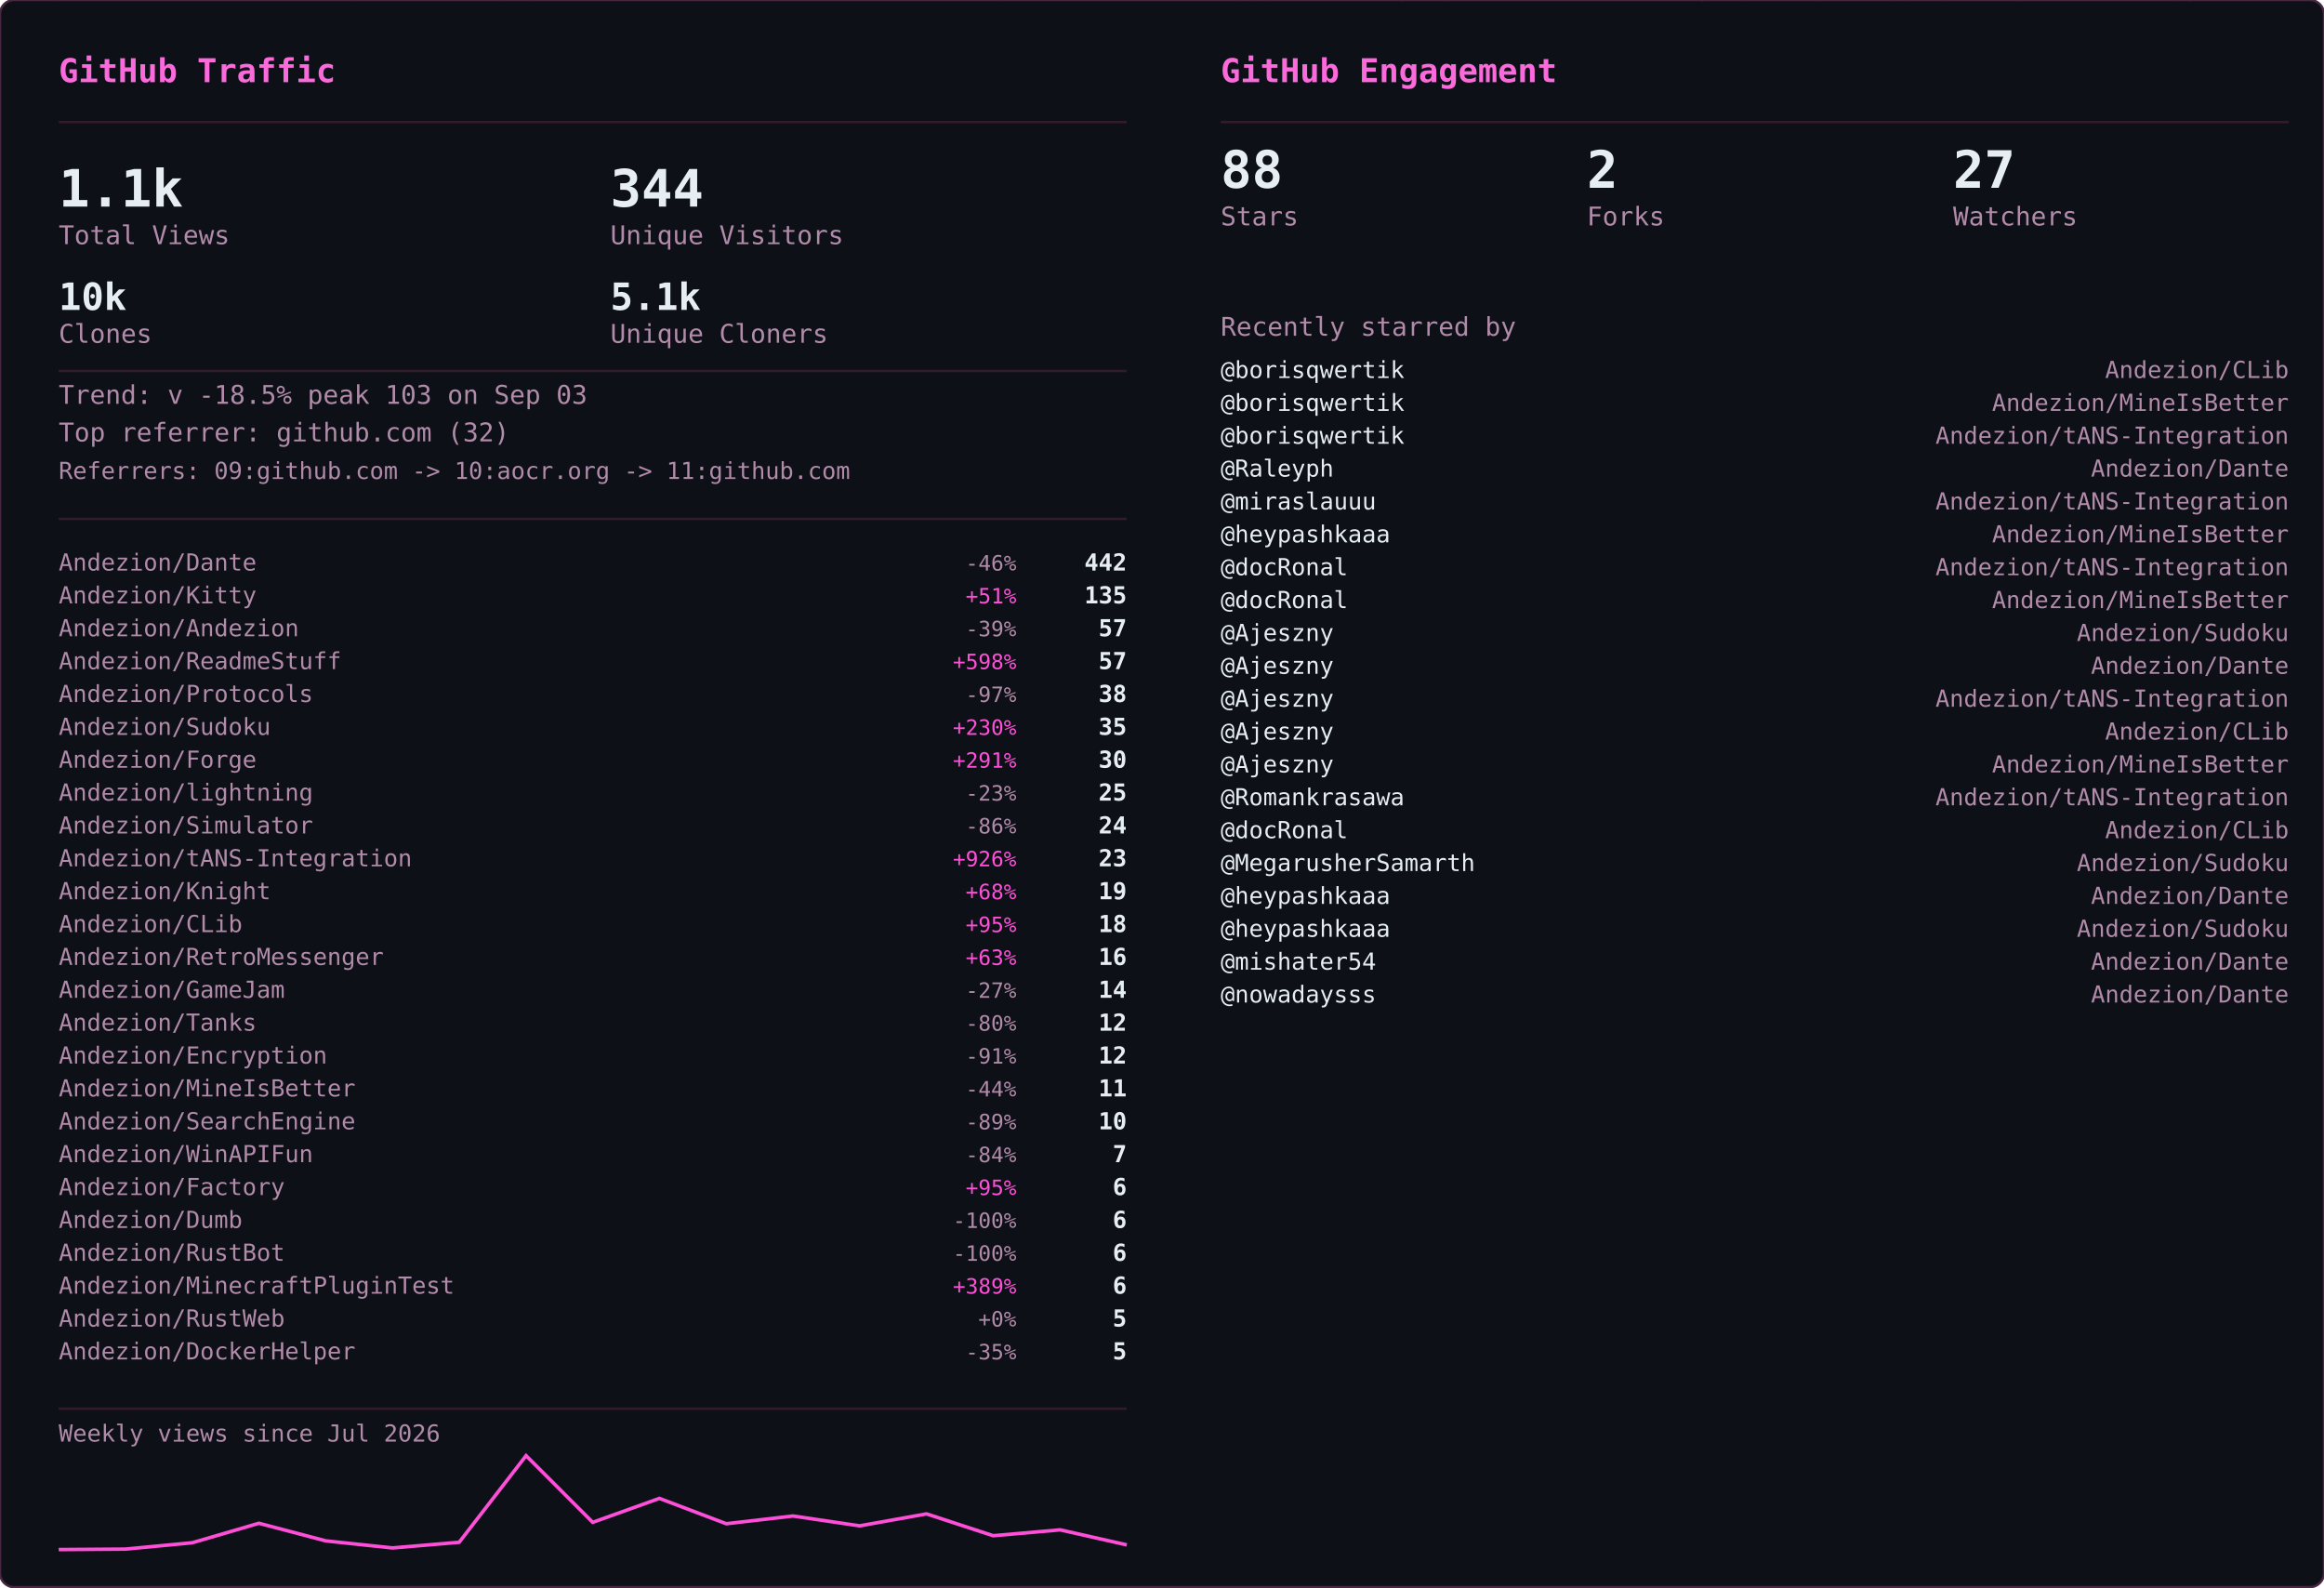
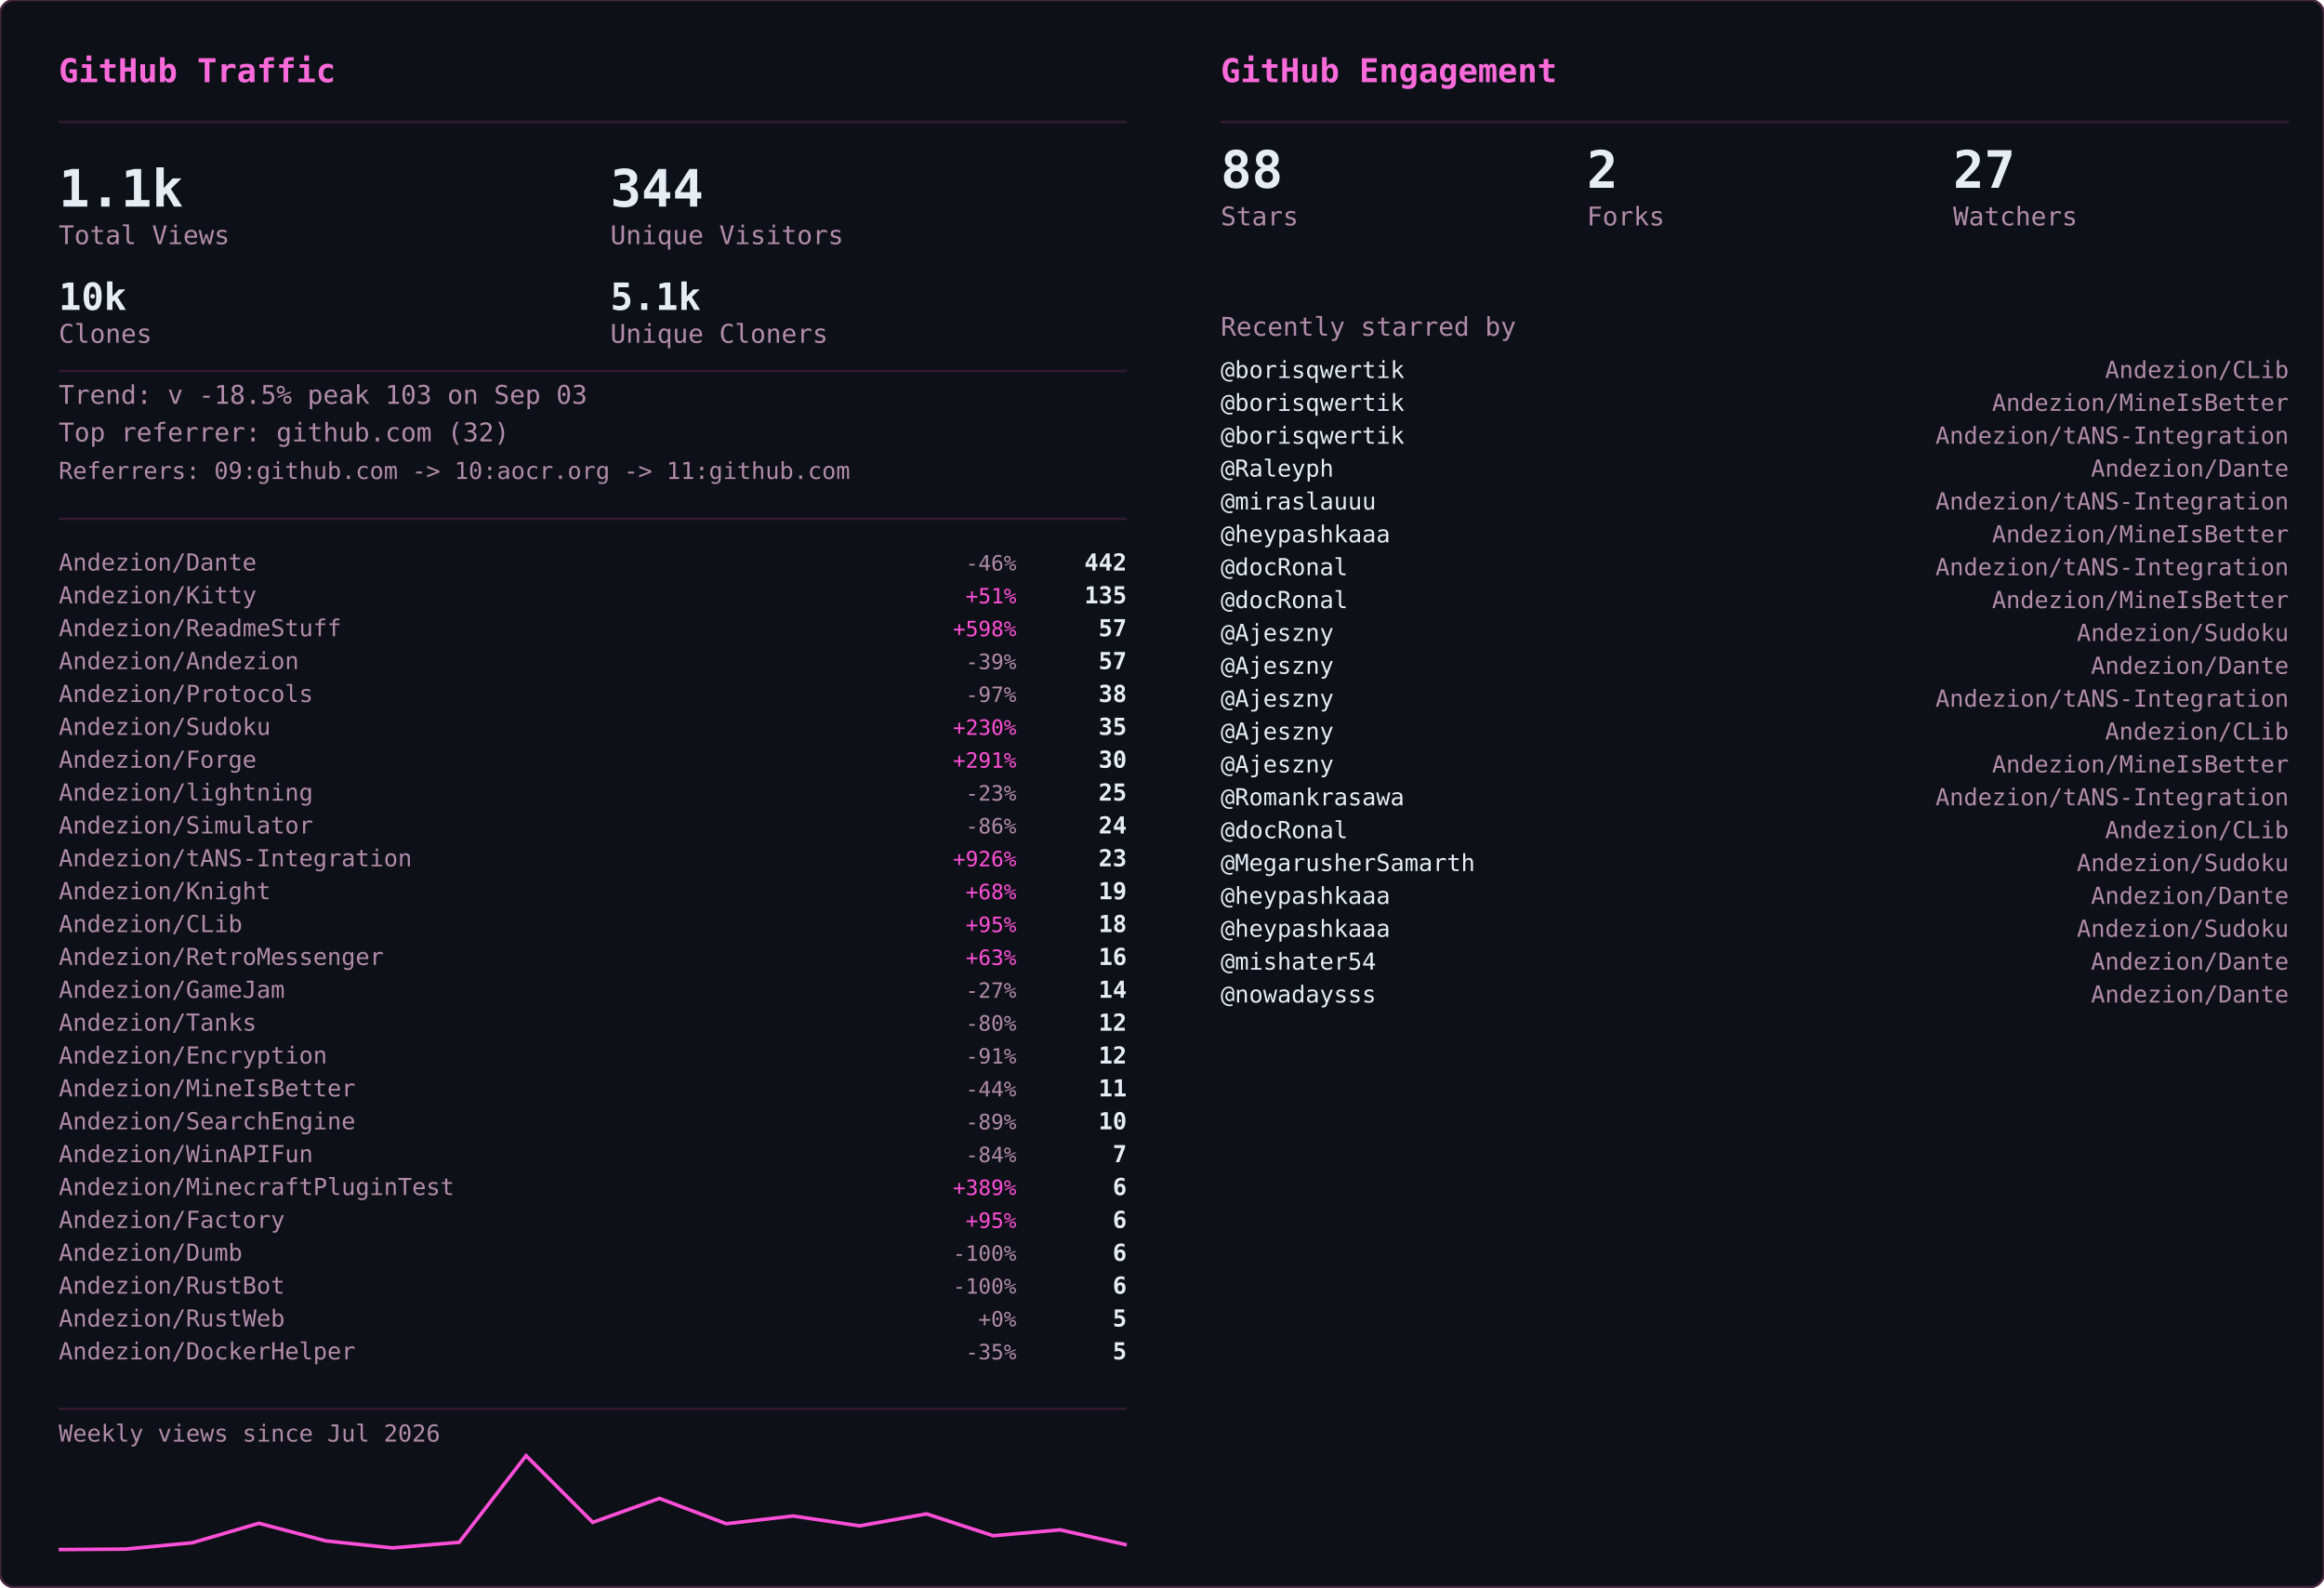
<svg xmlns="http://www.w3.org/2000/svg" width="990" height="676" viewBox="0 0 990 676">
  <defs>
    <clipPath id="row-clip">
      <rect width="990" height="676" rx="6" />
    </clipPath>
  </defs>
  <rect width="990" height="676" rx="6" fill="#0d1117" />
  <g clip-path="url(#row-clip)">
    <g transform="translate(0,0)">
      <g opacity="0.22" font-family="monospace" font-size="12">
        <style>@keyframes gvs3s0{from{transform:translateY(-46px)}to{transform:translateY(690px)}}@keyframes gvs4s0{from{transform:translateY(-60px)}to{transform:translateY(690px)}}@keyframes gvs5s0{from{transform:translateY(-74px)}to{transform:translateY(690px)}}@keyframes gvs6s0{from{transform:translateY(-88px)}to{transform:translateY(690px)}}</style>
        <g fill="#ff4fd8" style="animation:gvs3s0 1.67s linear -0.05s infinite">
          <text x="22">ｱ</text>
          <text x="22" y="-14" opacity=".75">ｸ</text>
          <text x="22" y="-28" opacity=".5">ｸ</text>
          <text x="22" y="-42" opacity=".25">ｶ</text>
        </g>
        <g fill="#ff4fd8" style="animation:gvs4s0 2.52s linear -2.19s infinite">
          <text x="261">3</text>
          <text x="261" y="-14" opacity=".8">ﾉ</text>
          <text x="261" y="-28" opacity=".6">7</text>
          <text x="261" y="-42" opacity=".4">7</text>
          <text x="261" y="-56" opacity=".2">ﾓ</text>
        </g>
        <g fill="#ff4fd8" style="animation:gvs6s0 2.64s linear -2.40s infinite">
          <text x="225">ｧ</text>
          <text x="225" y="-14" opacity=".86">ｪ</text>
          <text x="225" y="-28" opacity=".71">9</text>
          <text x="225" y="-42" opacity=".57">ｳ</text>
          <text x="225" y="-56" opacity=".43">ﾋ</text>
          <text x="225" y="-70" opacity=".29">2</text>
          <text x="225" y="-84" opacity=".14">7</text>
        </g>
        <g fill="#ff4fd8" style="animation:gvs6s0 2.68s linear -2.06s infinite">
          <text x="61">ﾄ</text>
          <text x="61" y="-14" opacity=".86">ﾖ</text>
          <text x="61" y="-28" opacity=".71">ﾈ</text>
          <text x="61" y="-42" opacity=".57">ﾈ</text>
          <text x="61" y="-56" opacity=".43">0</text>
          <text x="61" y="-70" opacity=".29">ﾚ</text>
          <text x="61" y="-84" opacity=".14">ｲ</text>
        </g>
        <g fill="#ff4fd8" style="animation:gvs6s0 1.89s linear -1.68s infinite">
          <text x="393">ﾋ</text>
          <text x="393" y="-14" opacity=".86">5</text>
          <text x="393" y="-28" opacity=".71">9</text>
          <text x="393" y="-42" opacity=".57">3</text>
          <text x="393" y="-56" opacity=".43">ﾄ</text>
          <text x="393" y="-70" opacity=".29">ﾀ</text>
          <text x="393" y="-84" opacity=".14">ﾄ</text>
        </g>
        <g fill="#ff4fd8" style="animation:gvs6s0 2.08s linear -1.87s infinite">
          <text x="88">0</text>
          <text x="88" y="-14" opacity=".86">ﾁ</text>
          <text x="88" y="-28" opacity=".71">ｭ</text>
          <text x="88" y="-42" opacity=".57">ﾊ</text>
          <text x="88" y="-56" opacity=".43">0</text>
          <text x="88" y="-70" opacity=".29">ｴ</text>
          <text x="88" y="-84" opacity=".14">6</text>
        </g>
        <g fill="#ff4fd8" style="animation:gvs6s0 1.51s linear -0.31s infinite">
          <text x="484">5</text>
          <text x="484" y="-14" opacity=".86">ｩ</text>
          <text x="484" y="-28" opacity=".71">ｭ</text>
          <text x="484" y="-42" opacity=".57">1</text>
          <text x="484" y="-56" opacity=".43">ｷ</text>
          <text x="484" y="-70" opacity=".29">ﾁ</text>
          <text x="484" y="-84" opacity=".14">ﾗ</text>
        </g>
        <g fill="#ff4fd8" style="animation:gvs6s0 2.04s linear -0.46s infinite">
          <text x="452">8</text>
          <text x="452" y="-14" opacity=".86">ｷ</text>
          <text x="452" y="-28" opacity=".71">ｻ</text>
          <text x="452" y="-42" opacity=".57">ｼ</text>
          <text x="452" y="-56" opacity=".43">ｿ</text>
          <text x="452" y="-70" opacity=".29">ｹ</text>
          <text x="452" y="-84" opacity=".14">ﾇ</text>
        </g>
        <g fill="#ff4fd8" style="animation:gvs3s0 2.42s linear -0.51s infinite">
          <text x="193">ﾋ</text>
          <text x="193" y="-14" opacity=".75">0</text>
          <text x="193" y="-28" opacity=".5">ﾈ</text>
          <text x="193" y="-42" opacity=".25">5</text>
        </g>
        <g fill="#ff4fd8" style="animation:gvs4s0 1.93s linear -1.90s infinite">
          <text x="368">ﾓ</text>
          <text x="368" y="-14" opacity=".8">ﾚ</text>
          <text x="368" y="-28" opacity=".6">ﾕ</text>
          <text x="368" y="-42" opacity=".4">ｮ</text>
          <text x="368" y="-56" opacity=".2">ﾖ</text>
        </g>
        <g fill="#ff4fd8" style="animation:gvs6s0 2.23s linear -1.17s infinite">
          <text x="307">ﾋ</text>
          <text x="307" y="-14" opacity=".86">ｾ</text>
          <text x="307" y="-28" opacity=".71">ﾇ</text>
          <text x="307" y="-42" opacity=".57">ﾊ</text>
          <text x="307" y="-56" opacity=".43">ﾙ</text>
          <text x="307" y="-70" opacity=".29">ｧ</text>
          <text x="307" y="-84" opacity=".14">ﾖ</text>
        </g>
        <g fill="#ff4fd8" style="animation:gvs4s0 2.78s linear -0.63s infinite">
          <text x="378">ﾚ</text>
          <text x="378" y="-14" opacity=".8">9</text>
          <text x="378" y="-28" opacity=".6">ﾕ</text>
          <text x="378" y="-42" opacity=".4">ｹ</text>
          <text x="378" y="-56" opacity=".2">ﾛ</text>
        </g>
        <g fill="#ff4fd8" style="animation:gvs6s0 1.82s linear -1.02s infinite">
          <text x="425">ｳ</text>
          <text x="425" y="-14" opacity=".86">ﾒ</text>
          <text x="425" y="-28" opacity=".71">ﾈ</text>
          <text x="425" y="-42" opacity=".57">ｹ</text>
          <text x="425" y="-56" opacity=".43">ﾃ</text>
          <text x="425" y="-70" opacity=".29">ﾀ</text>
          <text x="425" y="-84" opacity=".14">7</text>
        </g>
        <g fill="#ff4fd8" style="animation:gvs6s0 3.08s linear -0.54s infinite">
          <text x="474">ｾ</text>
          <text x="474" y="-14" opacity=".86">ｭ</text>
          <text x="474" y="-28" opacity=".71">ﾗ</text>
          <text x="474" y="-42" opacity=".57">ﾀ</text>
          <text x="474" y="-56" opacity=".43">ﾒ</text>
          <text x="474" y="-70" opacity=".29">ﾉ</text>
          <text x="474" y="-84" opacity=".14">ｲ</text>
        </g>
        <g fill="#ff4fd8" style="animation:gvs4s0 1.89s linear -1.79s infinite">
          <text x="67">ﾏ</text>
          <text x="67" y="-14" opacity=".8">ﾚ</text>
          <text x="67" y="-28" opacity=".6">ﾉ</text>
          <text x="67" y="-42" opacity=".4">ｿ</text>
          <text x="67" y="-56" opacity=".2">6</text>
        </g>
        <g fill="#ff4fd8" style="animation:gvs5s0 2.31s linear -1.20s infinite">
          <text x="412">ﾍ</text>
          <text x="412" y="-14" opacity=".83">ｭ</text>
          <text x="412" y="-28" opacity=".67">ﾌ</text>
          <text x="412" y="-42" opacity=".5">ｧ</text>
          <text x="412" y="-56" opacity=".33">ｭ</text>
          <text x="412" y="-70" opacity=".17">ﾚ</text>
        </g>
        <g fill="#ff4fd8" style="animation:gvs6s0 1.84s linear -0.95s infinite">
          <text x="208">ｾ</text>
          <text x="208" y="-14" opacity=".86">ﾄ</text>
          <text x="208" y="-28" opacity=".71">ﾘ</text>
          <text x="208" y="-42" opacity=".57">ﾔ</text>
          <text x="208" y="-56" opacity=".43">ﾘ</text>
          <text x="208" y="-70" opacity=".29">ｫ</text>
          <text x="208" y="-84" opacity=".14">ｶ</text>
        </g>
        <g fill="#ff4fd8" style="animation:gvs4s0 1.63s linear -0.51s infinite">
          <text x="413">ｵ</text>
          <text x="413" y="-14" opacity=".8">5</text>
          <text x="413" y="-28" opacity=".6">ﾁ</text>
          <text x="413" y="-42" opacity=".4">ﾈ</text>
          <text x="413" y="-56" opacity=".2">ﾗ</text>
        </g>
        <g fill="#ff4fd8" style="animation:gvs6s0 2.61s linear -1.01s infinite">
          <text x="422">ｽ</text>
          <text x="422" y="-14" opacity=".86">ｬ</text>
          <text x="422" y="-28" opacity=".71">ﾈ</text>
          <text x="422" y="-42" opacity=".57">ｮ</text>
          <text x="422" y="-56" opacity=".43">0</text>
          <text x="422" y="-70" opacity=".29">ﾊ</text>
          <text x="422" y="-84" opacity=".14">ﾀ</text>
        </g>
        <g fill="#ff4fd8" style="animation:gvs3s0 2.86s linear -1.17s infinite">
          <text x="137">ｴ</text>
          <text x="137" y="-14" opacity=".75">3</text>
          <text x="137" y="-28" opacity=".5">ﾒ</text>
          <text x="137" y="-42" opacity=".25">ｪ</text>
        </g>
        <g fill="#ff4fd8" style="animation:gvs3s0 2.04s linear -1.32s infinite">
          <text x="72">ﾑ</text>
          <text x="72" y="-14" opacity=".75">ﾉ</text>
          <text x="72" y="-28" opacity=".5">ｸ</text>
          <text x="72" y="-42" opacity=".25">ﾐ</text>
        </g>
        <g fill="#ff4fd8" style="animation:gvs6s0 2.07s linear -0.53s infinite">
          <text x="91">ｪ</text>
          <text x="91" y="-14" opacity=".86">ｳ</text>
          <text x="91" y="-28" opacity=".71">ｻ</text>
          <text x="91" y="-42" opacity=".57">ﾔ</text>
          <text x="91" y="-56" opacity=".43">5</text>
          <text x="91" y="-70" opacity=".29">ｳ</text>
          <text x="91" y="-84" opacity=".14">ﾂ</text>
        </g>
        <g fill="#ff4fd8" style="animation:gvs6s0 2.09s linear -1.30s infinite">
          <text x="102">1</text>
          <text x="102" y="-14" opacity=".86">ｸ</text>
          <text x="102" y="-28" opacity=".71">ﾂ</text>
          <text x="102" y="-42" opacity=".57">ｭ</text>
          <text x="102" y="-56" opacity=".43">3</text>
          <text x="102" y="-70" opacity=".29">ｫ</text>
          <text x="102" y="-84" opacity=".14">ﾑ</text>
        </g>
        <g fill="#ff4fd8" style="animation:gvs6s0 1.89s linear -1.38s infinite">
          <text x="162">ｵ</text>
          <text x="162" y="-14" opacity=".86">ｦ</text>
          <text x="162" y="-28" opacity=".71">ﾖ</text>
          <text x="162" y="-42" opacity=".57">ｴ</text>
          <text x="162" y="-56" opacity=".43">ﾓ</text>
          <text x="162" y="-70" opacity=".29">ｷ</text>
          <text x="162" y="-84" opacity=".14">ﾇ</text>
        </g>
        <g fill="#ff4fd8" style="animation:gvs3s0 2.35s linear -1.38s infinite">
          <text x="211">ｧ</text>
          <text x="211" y="-14" opacity=".75">ｿ</text>
          <text x="211" y="-28" opacity=".5">ﾈ</text>
          <text x="211" y="-42" opacity=".25">ﾒ</text>
        </g>
        <g fill="#ff4fd8" style="animation:gvs3s0 2.74s linear -0.53s infinite">
          <text x="241">ｽ</text>
          <text x="241" y="-14" opacity=".75">ﾄ</text>
          <text x="241" y="-28" opacity=".5">ｸ</text>
          <text x="241" y="-42" opacity=".25">7</text>
        </g>
        <g fill="#ff4fd8" style="animation:gvs4s0 1.82s linear -0.60s infinite">
          <text x="128">ﾍ</text>
          <text x="128" y="-14" opacity=".8">ﾌ</text>
          <text x="128" y="-28" opacity=".6">4</text>
          <text x="128" y="-42" opacity=".4">ｦ</text>
          <text x="128" y="-56" opacity=".2">8</text>
        </g>
        <g fill="#ff4fd8" style="animation:gvs4s0 2.28s linear -0.68s infinite">
          <text x="242">ﾛ</text>
          <text x="242" y="-14" opacity=".8">ﾗ</text>
          <text x="242" y="-28" opacity=".6">ｳ</text>
          <text x="242" y="-42" opacity=".4">ﾑ</text>
          <text x="242" y="-56" opacity=".2">ｭ</text>
        </g>
        <g fill="#ff4fd8" style="animation:gvs6s0 2.44s linear -0.28s infinite">
          <text x="34">ｵ</text>
          <text x="34" y="-14" opacity=".86">ﾀ</text>
          <text x="34" y="-28" opacity=".71">ﾓ</text>
          <text x="34" y="-42" opacity=".57">ｫ</text>
          <text x="34" y="-56" opacity=".43">ｻ</text>
          <text x="34" y="-70" opacity=".29">3</text>
          <text x="34" y="-84" opacity=".14">ｶ</text>
        </g>
        <g fill="#ff4fd8" style="animation:gvs5s0 2.19s linear -0.47s infinite">
          <text x="411">ﾖ</text>
          <text x="411" y="-14" opacity=".83">6</text>
          <text x="411" y="-28" opacity=".67">ﾘ</text>
          <text x="411" y="-42" opacity=".5">ｨ</text>
          <text x="411" y="-56" opacity=".33">ﾘ</text>
          <text x="411" y="-70" opacity=".17">ﾃ</text>
        </g>
        <g fill="#ff4fd8" style="animation:gvs5s0 2.71s linear -2.12s infinite">
          <text x="146">ｷ</text>
          <text x="146" y="-14" opacity=".83">ﾚ</text>
          <text x="146" y="-28" opacity=".67">ｳ</text>
          <text x="146" y="-42" opacity=".5">ｾ</text>
          <text x="146" y="-56" opacity=".33">ｺ</text>
          <text x="146" y="-70" opacity=".17">3</text>
        </g>
        <g fill="#ff4fd8" style="animation:gvs3s0 2.10s linear -0.05s infinite">
          <text x="248">ｼ</text>
          <text x="248" y="-14" opacity=".75">ﾗ</text>
          <text x="248" y="-28" opacity=".5">ﾌ</text>
          <text x="248" y="-42" opacity=".25">0</text>
        </g>
        <g fill="#ff4fd8" style="animation:gvs3s0 1.82s linear -0.87s infinite">
          <text x="64">ｺ</text>
          <text x="64" y="-14" opacity=".75">ｭ</text>
          <text x="64" y="-28" opacity=".5">ﾄ</text>
          <text x="64" y="-42" opacity=".25">ｨ</text>
        </g>
        <g fill="#ff4fd8" style="animation:gvs3s0 2.68s linear -2.11s infinite">
          <text x="189">ｵ</text>
          <text x="189" y="-14" opacity=".75">ｨ</text>
          <text x="189" y="-28" opacity=".5">ﾝ</text>
          <text x="189" y="-42" opacity=".25">1</text>
        </g>
        <g fill="#ff4fd8" style="animation:gvs6s0 3.14s linear -1.39s infinite">
          <text x="147">ﾘ</text>
          <text x="147" y="-14" opacity=".86">ﾘ</text>
          <text x="147" y="-28" opacity=".71">ﾊ</text>
          <text x="147" y="-42" opacity=".57">ﾎ</text>
          <text x="147" y="-56" opacity=".43">1</text>
          <text x="147" y="-70" opacity=".29">9</text>
          <text x="147" y="-84" opacity=".14">ﾕ</text>
        </g>
        <g fill="#ff4fd8" style="animation:gvs6s0 3.09s linear -1.76s infinite">
          <text x="54">4</text>
          <text x="54" y="-14" opacity=".86">ｲ</text>
          <text x="54" y="-28" opacity=".71">ｶ</text>
          <text x="54" y="-42" opacity=".57">ﾐ</text>
          <text x="54" y="-56" opacity=".43">ﾝ</text>
          <text x="54" y="-70" opacity=".29">ﾄ</text>
          <text x="54" y="-84" opacity=".14">ﾐ</text>
        </g>
        <g fill="#ff4fd8" style="animation:gvs4s0 2.45s linear -0.10s infinite">
          <text x="50">ﾓ</text>
          <text x="50" y="-14" opacity=".8">ｭ</text>
          <text x="50" y="-28" opacity=".6">ﾎ</text>
          <text x="50" y="-42" opacity=".4">5</text>
          <text x="50" y="-56" opacity=".2">ｽ</text>
        </g>
        <g fill="#ff4fd8" style="animation:gvs6s0 1.60s linear -1.47s infinite">
          <text x="118">ﾊ</text>
          <text x="118" y="-14" opacity=".86">ﾓ</text>
          <text x="118" y="-28" opacity=".71">ｨ</text>
          <text x="118" y="-42" opacity=".57">ﾘ</text>
          <text x="118" y="-56" opacity=".43">ﾛ</text>
          <text x="118" y="-70" opacity=".29">ｿ</text>
          <text x="118" y="-84" opacity=".14">ｯ</text>
        </g>
      </g>
    </g>
    <g transform="translate(495,0)">
      <g opacity="0.22" font-family="monospace" font-size="12">
        <style>@keyframes gge3s1{from{transform:translateY(-46px)}to{transform:translateY(690px)}}@keyframes gge4s1{from{transform:translateY(-60px)}to{transform:translateY(690px)}}@keyframes gge5s1{from{transform:translateY(-74px)}to{transform:translateY(690px)}}@keyframes gge6s1{from{transform:translateY(-88px)}to{transform:translateY(690px)}}</style>
        <g fill="#ff4fd8" style="animation:gge6s1 2.37s linear -2.22s infinite">
          <text x="226">ｮ</text>
          <text x="226" y="-14" opacity=".86">ﾙ</text>
          <text x="226" y="-28" opacity=".71">ｬ</text>
          <text x="226" y="-42" opacity=".57">ﾂ</text>
          <text x="226" y="-56" opacity=".43">1</text>
          <text x="226" y="-70" opacity=".29">ﾛ</text>
          <text x="226" y="-84" opacity=".14">ｴ</text>
        </g>
        <g fill="#ff4fd8" style="animation:gge3s1 1.53s linear -1.44s infinite">
          <text x="431">ｱ</text>
          <text x="431" y="-14" opacity=".75">ﾊ</text>
          <text x="431" y="-28" opacity=".5">ﾙ</text>
          <text x="431" y="-42" opacity=".25">ｻ</text>
        </g>
        <g fill="#ff4fd8" style="animation:gge6s1 1.87s linear -0.94s infinite">
          <text x="214">ｶ</text>
          <text x="214" y="-14" opacity=".86">ｻ</text>
          <text x="214" y="-28" opacity=".71">ｸ</text>
          <text x="214" y="-42" opacity=".57">ﾉ</text>
          <text x="214" y="-56" opacity=".43">ｧ</text>
          <text x="214" y="-70" opacity=".29">ﾗ</text>
          <text x="214" y="-84" opacity=".14">ﾌ</text>
        </g>
        <g fill="#ff4fd8" style="animation:gge3s1 2.58s linear -2.20s infinite">
          <text x="244">ﾔ</text>
          <text x="244" y="-14" opacity=".75">ﾙ</text>
          <text x="244" y="-28" opacity=".5">ﾋ</text>
          <text x="244" y="-42" opacity=".25">ｺ</text>
        </g>
        <g fill="#ff4fd8" style="animation:gge6s1 2.30s linear -1.80s infinite">
          <text x="436">ﾀ</text>
          <text x="436" y="-14" opacity=".86">ｹ</text>
          <text x="436" y="-28" opacity=".71">ｬ</text>
          <text x="436" y="-42" opacity=".57">ﾋ</text>
          <text x="436" y="-56" opacity=".43">ﾜ</text>
          <text x="436" y="-70" opacity=".29">ﾃ</text>
          <text x="436" y="-84" opacity=".14">ﾐ</text>
        </g>
        <g fill="#ff4fd8" style="animation:gge3s1 1.71s linear -0.95s infinite">
          <text x="162">ｺ</text>
          <text x="162" y="-14" opacity=".75">ｦ</text>
          <text x="162" y="-28" opacity=".5">ｾ</text>
          <text x="162" y="-42" opacity=".25">ｻ</text>
        </g>
        <g fill="#ff4fd8" style="animation:gge6s1 2.54s linear -0.07s infinite">
          <text x="363">ｬ</text>
          <text x="363" y="-14" opacity=".86">ﾒ</text>
          <text x="363" y="-28" opacity=".71">ｫ</text>
          <text x="363" y="-42" opacity=".57">4</text>
          <text x="363" y="-56" opacity=".43">ﾋ</text>
          <text x="363" y="-70" opacity=".29">ｩ</text>
          <text x="363" y="-84" opacity=".14">ｿ</text>
        </g>
        <g fill="#ff4fd8" style="animation:gge6s1 2.35s linear -1.14s infinite">
          <text x="366">ﾓ</text>
          <text x="366" y="-14" opacity=".86">ｾ</text>
          <text x="366" y="-28" opacity=".71">ｻ</text>
          <text x="366" y="-42" opacity=".57">ﾙ</text>
          <text x="366" y="-56" opacity=".43">ﾆ</text>
          <text x="366" y="-70" opacity=".29">ｪ</text>
          <text x="366" y="-84" opacity=".14">ﾘ</text>
        </g>
        <g fill="#ff4fd8" style="animation:gge3s1 1.68s linear -0.26s infinite">
          <text x="143">7</text>
          <text x="143" y="-14" opacity=".75">ﾁ</text>
          <text x="143" y="-28" opacity=".5">ﾚ</text>
          <text x="143" y="-42" opacity=".25">ｵ</text>
        </g>
        <g fill="#ff4fd8" style="animation:gge4s1 1.74s linear -0.68s infinite">
          <text x="126">5</text>
          <text x="126" y="-14" opacity=".8">ｫ</text>
          <text x="126" y="-28" opacity=".6">ﾙ</text>
          <text x="126" y="-42" opacity=".4">ﾝ</text>
          <text x="126" y="-56" opacity=".2">ﾕ</text>
        </g>
        <g fill="#ff4fd8" style="animation:gge4s1 3.18s linear -1.57s infinite">
          <text x="311">ﾅ</text>
          <text x="311" y="-14" opacity=".8">ｳ</text>
          <text x="311" y="-28" opacity=".6">ﾏ</text>
          <text x="311" y="-42" opacity=".4">ｿ</text>
          <text x="311" y="-56" opacity=".2">ｲ</text>
        </g>
        <g fill="#ff4fd8" style="animation:gge6s1 2.48s linear -1.93s infinite">
          <text x="169">8</text>
          <text x="169" y="-14" opacity=".86">6</text>
          <text x="169" y="-28" opacity=".71">ｽ</text>
          <text x="169" y="-42" opacity=".57">ｾ</text>
          <text x="169" y="-56" opacity=".43">ｪ</text>
          <text x="169" y="-70" opacity=".29">ｮ</text>
          <text x="169" y="-84" opacity=".14">ｷ</text>
        </g>
        <g fill="#ff4fd8" style="animation:gge6s1 2.63s linear -2.26s infinite">
          <text x="84">ﾂ</text>
          <text x="84" y="-14" opacity=".86">ﾃ</text>
          <text x="84" y="-28" opacity=".71">ｪ</text>
          <text x="84" y="-42" opacity=".57">ﾜ</text>
          <text x="84" y="-56" opacity=".43">ｩ</text>
          <text x="84" y="-70" opacity=".29">ﾀ</text>
          <text x="84" y="-84" opacity=".14">ｫ</text>
        </g>
        <g fill="#ff4fd8" style="animation:gge4s1 1.83s linear -0.65s infinite">
          <text x="43">ｦ</text>
          <text x="43" y="-14" opacity=".8">ｼ</text>
          <text x="43" y="-28" opacity=".6">ﾕ</text>
          <text x="43" y="-42" opacity=".4">ｱ</text>
          <text x="43" y="-56" opacity=".2">ｼ</text>
        </g>
        <g fill="#ff4fd8" style="animation:gge6s1 1.98s linear -0.89s infinite">
          <text x="144">ﾂ</text>
          <text x="144" y="-14" opacity=".86">ﾀ</text>
          <text x="144" y="-28" opacity=".71">ｿ</text>
          <text x="144" y="-42" opacity=".57">ﾂ</text>
          <text x="144" y="-56" opacity=".43">ﾜ</text>
          <text x="144" y="-70" opacity=".29">ﾄ</text>
          <text x="144" y="-84" opacity=".14">ﾕ</text>
        </g>
        <g fill="#ff4fd8" style="animation:gge3s1 1.98s linear -1.52s infinite">
          <text x="80">ﾂ</text>
          <text x="80" y="-14" opacity=".75">6</text>
          <text x="80" y="-28" opacity=".5">ｫ</text>
          <text x="80" y="-42" opacity=".25">ｼ</text>
        </g>
        <g fill="#ff4fd8" style="animation:gge6s1 2.36s linear -1.86s infinite">
          <text x="391">1</text>
          <text x="391" y="-14" opacity=".86">ｹ</text>
          <text x="391" y="-28" opacity=".71">ｭ</text>
          <text x="391" y="-42" opacity=".57">6</text>
          <text x="391" y="-56" opacity=".43">ｨ</text>
          <text x="391" y="-70" opacity=".29">ﾐ</text>
          <text x="391" y="-84" opacity=".14">ﾗ</text>
        </g>
        <g fill="#ff4fd8" style="animation:gge5s1 2.61s linear -0.09s infinite">
          <text x="371">ﾝ</text>
          <text x="371" y="-14" opacity=".83">ﾝ</text>
          <text x="371" y="-28" opacity=".67">ﾂ</text>
          <text x="371" y="-42" opacity=".5">ﾗ</text>
          <text x="371" y="-56" opacity=".33">ﾁ</text>
          <text x="371" y="-70" opacity=".17">ﾇ</text>
        </g>
        <g fill="#ff4fd8" style="animation:gge6s1 2.77s linear -2.38s infinite">
          <text x="302">5</text>
          <text x="302" y="-14" opacity=".86">ﾙ</text>
          <text x="302" y="-28" opacity=".71">ﾕ</text>
          <text x="302" y="-42" opacity=".57">7</text>
          <text x="302" y="-56" opacity=".43">0</text>
          <text x="302" y="-70" opacity=".29">ﾙ</text>
          <text x="302" y="-84" opacity=".14">ﾗ</text>
        </g>
        <g fill="#ff4fd8" style="animation:gge5s1 2.40s linear -0.89s infinite">
          <text x="119">ｬ</text>
          <text x="119" y="-14" opacity=".83">ﾑ</text>
          <text x="119" y="-28" opacity=".67">ﾈ</text>
          <text x="119" y="-42" opacity=".5">ｴ</text>
          <text x="119" y="-56" opacity=".33">ﾀ</text>
          <text x="119" y="-70" opacity=".17">ﾓ</text>
        </g>
        <g fill="#ff4fd8" style="animation:gge5s1 1.94s linear -1.49s infinite">
          <text x="303">9</text>
          <text x="303" y="-14" opacity=".83">ｫ</text>
          <text x="303" y="-28" opacity=".67">ﾃ</text>
          <text x="303" y="-42" opacity=".5">1</text>
          <text x="303" y="-56" opacity=".33">ｷ</text>
          <text x="303" y="-70" opacity=".17">ﾂ</text>
        </g>
        <g fill="#ff4fd8" style="animation:gge5s1 2.06s linear -1.28s infinite">
          <text x="118">ﾌ</text>
          <text x="118" y="-14" opacity=".83">2</text>
          <text x="118" y="-28" opacity=".67">ﾗ</text>
          <text x="118" y="-42" opacity=".5">ﾆ</text>
          <text x="118" y="-56" opacity=".33">ｺ</text>
          <text x="118" y="-70" opacity=".17">ﾍ</text>
        </g>
        <g fill="#ff4fd8" style="animation:gge4s1 1.94s linear -1.88s infinite">
          <text x="338">9</text>
          <text x="338" y="-14" opacity=".8">ﾘ</text>
          <text x="338" y="-28" opacity=".6">ｳ</text>
          <text x="338" y="-42" opacity=".4">ｼ</text>
          <text x="338" y="-56" opacity=".2">ﾇ</text>
        </g>
        <g fill="#ff4fd8" style="animation:gge4s1 2.81s linear -0.42s infinite">
          <text x="100">ｯ</text>
          <text x="100" y="-14" opacity=".8">ﾇ</text>
          <text x="100" y="-28" opacity=".6">9</text>
          <text x="100" y="-42" opacity=".4">ﾙ</text>
          <text x="100" y="-56" opacity=".2">4</text>
        </g>
        <g fill="#ff4fd8" style="animation:gge3s1 1.76s linear -1.52s infinite">
          <text x="36">ﾘ</text>
          <text x="36" y="-14" opacity=".75">ﾈ</text>
          <text x="36" y="-28" opacity=".5">ﾉ</text>
          <text x="36" y="-42" opacity=".25">ｵ</text>
        </g>
        <g fill="#ff4fd8" style="animation:gge4s1 3.20s linear -3.16s infinite">
          <text x="32">ﾃ</text>
          <text x="32" y="-14" opacity=".8">ｩ</text>
          <text x="32" y="-28" opacity=".6">ｬ</text>
          <text x="32" y="-42" opacity=".4">ｲ</text>
          <text x="32" y="-56" opacity=".2">ﾂ</text>
        </g>
        <g fill="#ff4fd8" style="animation:gge6s1 2.29s linear -1.83s infinite">
          <text x="316">ﾘ</text>
          <text x="316" y="-14" opacity=".86">8</text>
          <text x="316" y="-28" opacity=".71">ｷ</text>
          <text x="316" y="-42" opacity=".57">ﾄ</text>
          <text x="316" y="-56" opacity=".43">ﾗ</text>
          <text x="316" y="-70" opacity=".29">ﾘ</text>
          <text x="316" y="-84" opacity=".14">ﾘ</text>
        </g>
        <g fill="#ff4fd8" style="animation:gge4s1 3.17s linear -0.35s infinite">
          <text x="332">ｳ</text>
          <text x="332" y="-14" opacity=".8">ｼ</text>
          <text x="332" y="-28" opacity=".6">ﾓ</text>
          <text x="332" y="-42" opacity=".4">1</text>
          <text x="332" y="-56" opacity=".2">ｵ</text>
        </g>
        <g fill="#ff4fd8" style="animation:gge3s1 1.58s linear -0.99s infinite">
          <text x="169">ﾛ</text>
          <text x="169" y="-14" opacity=".75">ﾚ</text>
          <text x="169" y="-28" opacity=".5">ﾋ</text>
          <text x="169" y="-42" opacity=".25">ﾄ</text>
        </g>
        <g fill="#ff4fd8" style="animation:gge3s1 2.36s linear -2.06s infinite">
          <text x="67">0</text>
          <text x="67" y="-14" opacity=".75">8</text>
          <text x="67" y="-28" opacity=".5">ﾎ</text>
          <text x="67" y="-42" opacity=".25">ｦ</text>
        </g>
        <g fill="#ff4fd8" style="animation:gge4s1 2.07s linear -0.15s infinite">
          <text x="436">ﾐ</text>
          <text x="436" y="-14" opacity=".8">ｳ</text>
          <text x="436" y="-28" opacity=".6">ﾉ</text>
          <text x="436" y="-42" opacity=".4">ﾓ</text>
          <text x="436" y="-56" opacity=".2">ﾓ</text>
        </g>
        <g fill="#ff4fd8" style="animation:gge4s1 2.01s linear -0.72s infinite">
          <text x="308">ﾊ</text>
          <text x="308" y="-14" opacity=".8">ｺ</text>
          <text x="308" y="-28" opacity=".6">ﾖ</text>
          <text x="308" y="-42" opacity=".4">7</text>
          <text x="308" y="-56" opacity=".2">1</text>
        </g>
        <g fill="#ff4fd8" style="animation:gge3s1 2.30s linear -0.02s infinite">
          <text x="100">ﾌ</text>
          <text x="100" y="-14" opacity=".75">ﾌ</text>
          <text x="100" y="-28" opacity=".5">ｧ</text>
          <text x="100" y="-42" opacity=".25">ﾒ</text>
        </g>
        <g fill="#ff4fd8" style="animation:gge3s1 1.67s linear -0.84s infinite">
          <text x="152">ﾓ</text>
          <text x="152" y="-14" opacity=".75">ｼ</text>
          <text x="152" y="-28" opacity=".5">ﾄ</text>
          <text x="152" y="-42" opacity=".25">ｦ</text>
        </g>
        <g fill="#ff4fd8" style="animation:gge4s1 1.75s linear -1.44s infinite">
          <text x="276">ｬ</text>
          <text x="276" y="-14" opacity=".8">ｴ</text>
          <text x="276" y="-28" opacity=".6">ﾋ</text>
          <text x="276" y="-42" opacity=".4">ﾁ</text>
          <text x="276" y="-56" opacity=".2">8</text>
        </g>
        <g fill="#ff4fd8" style="animation:gge4s1 3.12s linear -2.98s infinite">
          <text x="95">ｼ</text>
          <text x="95" y="-14" opacity=".8">ﾕ</text>
          <text x="95" y="-28" opacity=".6">ｦ</text>
          <text x="95" y="-42" opacity=".4">ﾙ</text>
          <text x="95" y="-56" opacity=".2">ﾗ</text>
        </g>
        <g fill="#ff4fd8" style="animation:gge6s1 1.53s linear -0.05s infinite">
          <text x="465">ﾚ</text>
          <text x="465" y="-14" opacity=".86">ﾂ</text>
          <text x="465" y="-28" opacity=".71">ｪ</text>
          <text x="465" y="-42" opacity=".57">ﾅ</text>
          <text x="465" y="-56" opacity=".43">ｻ</text>
          <text x="465" y="-70" opacity=".29">ﾑ</text>
          <text x="465" y="-84" opacity=".14">ﾈ</text>
        </g>
        <g fill="#ff4fd8" style="animation:gge6s1 3.09s linear -2.69s infinite">
          <text x="179">ﾜ</text>
          <text x="179" y="-14" opacity=".86">ﾈ</text>
          <text x="179" y="-28" opacity=".71">ﾉ</text>
          <text x="179" y="-42" opacity=".57">ｮ</text>
          <text x="179" y="-56" opacity=".43">ﾈ</text>
          <text x="179" y="-70" opacity=".29">ｷ</text>
          <text x="179" y="-84" opacity=".14">ｷ</text>
        </g>
      </g>
    </g>
  </g>
  <rect width="990" height="676" rx="6" fill="none" stroke="#492741" stroke-width="1" />
  <g transform="translate(0,0)">
    <text x="25" y="35" font-family="monospace" font-size="14" font-weight="600" fill="#fb6adb">GitHub Traffic</text>
    <line x1="25" y1="52" x2="480" y2="52" stroke="#321b2d" stroke-width="1" />
    <text x="25" y="88" font-family="monospace" font-size="22" font-weight="700" fill="#e6edf3">1.1k</text>
    <text x="25" y="104" font-family="monospace" font-size="11" fill="#b18ba9">Total Views</text>
    <text x="260" y="88" font-family="monospace" font-size="22" font-weight="700" fill="#e6edf3">344</text>
    <text x="260" y="104" font-family="monospace" font-size="11" fill="#b18ba9">Unique Visitors</text>
    <text x="25" y="132" font-family="monospace" font-size="16" font-weight="700" fill="#e6edf3">10k</text>
    <text x="25" y="146" font-family="monospace" font-size="11" fill="#b18ba9">Clones</text>
    <text x="260" y="132" font-family="monospace" font-size="16" font-weight="700" fill="#e6edf3">5.1k</text>
    <text x="260" y="146" font-family="monospace" font-size="11" fill="#b18ba9">Unique Cloners</text>
    <line x1="25" y1="158" x2="480" y2="158" stroke="#321b2d" stroke-width="1" />
    <text x="25" y="172" font-family="monospace" font-size="11" fill="#b18ba9">Trend: v -18.5%  peak 103 on Sep 03</text>
    <text x="25" y="188" font-family="monospace" font-size="11" fill="#b18ba9">Top referrer: github.com (32)</text>
    <text x="25" y="204" font-family="monospace" font-size="10" fill="#b18ba9">Referrers: 09:github.com -&gt; 10:aocr.org -&gt; 11:github.com</text>
    <line x1="25" y1="221" x2="480" y2="221" stroke="#321b2d" stroke-width="1" />
    <text x="25" y="243" font-family="monospace" font-size="10" fill="#b18ba9">Andezion/Dante</text>
    <text x="433" y="243" font-family="monospace" font-size="9" fill="#b18ba9" text-anchor="end">-46%</text>
    <text x="480" y="243" font-family="monospace" font-size="10" font-weight="600" fill="#e6edf3" text-anchor="end">442</text>
    <text x="25" y="257" font-family="monospace" font-size="10" fill="#b18ba9">Andezion/Kitty</text>
    <text x="433" y="257" font-family="monospace" font-size="9" fill="#ff4fd8" text-anchor="end">+51%</text>
    <text x="480" y="257" font-family="monospace" font-size="10" font-weight="600" fill="#e6edf3" text-anchor="end">135</text>
-     <text x="25" y="271" font-family="monospace" font-size="10" fill="#b18ba9">Andezion/Andezion</text>
-     <text x="433" y="271" font-family="monospace" font-size="9" fill="#b18ba9" text-anchor="end">-39%</text>
+     <text x="25" y="271" font-family="monospace" font-size="10" fill="#b18ba9">Andezion/ReadmeStuff</text>
+     <text x="433" y="271" font-family="monospace" font-size="9" fill="#ff4fd8" text-anchor="end">+598%</text>
    <text x="480" y="271" font-family="monospace" font-size="10" font-weight="600" fill="#e6edf3" text-anchor="end">57</text>
-     <text x="25" y="285" font-family="monospace" font-size="10" fill="#b18ba9">Andezion/ReadmeStuff</text>
-     <text x="433" y="285" font-family="monospace" font-size="9" fill="#ff4fd8" text-anchor="end">+598%</text>
+     <text x="25" y="285" font-family="monospace" font-size="10" fill="#b18ba9">Andezion/Andezion</text>
+     <text x="433" y="285" font-family="monospace" font-size="9" fill="#b18ba9" text-anchor="end">-39%</text>
    <text x="480" y="285" font-family="monospace" font-size="10" font-weight="600" fill="#e6edf3" text-anchor="end">57</text>
    <text x="25" y="299" font-family="monospace" font-size="10" fill="#b18ba9">Andezion/Protocols</text>
    <text x="433" y="299" font-family="monospace" font-size="9" fill="#b18ba9" text-anchor="end">-97%</text>
    <text x="480" y="299" font-family="monospace" font-size="10" font-weight="600" fill="#e6edf3" text-anchor="end">38</text>
    <text x="25" y="313" font-family="monospace" font-size="10" fill="#b18ba9">Andezion/Sudoku</text>
    <text x="433" y="313" font-family="monospace" font-size="9" fill="#ff4fd8" text-anchor="end">+230%</text>
    <text x="480" y="313" font-family="monospace" font-size="10" font-weight="600" fill="#e6edf3" text-anchor="end">35</text>
    <text x="25" y="327" font-family="monospace" font-size="10" fill="#b18ba9">Andezion/Forge</text>
    <text x="433" y="327" font-family="monospace" font-size="9" fill="#ff4fd8" text-anchor="end">+291%</text>
    <text x="480" y="327" font-family="monospace" font-size="10" font-weight="600" fill="#e6edf3" text-anchor="end">30</text>
    <text x="25" y="341" font-family="monospace" font-size="10" fill="#b18ba9">Andezion/lightning</text>
    <text x="433" y="341" font-family="monospace" font-size="9" fill="#b18ba9" text-anchor="end">-23%</text>
    <text x="480" y="341" font-family="monospace" font-size="10" font-weight="600" fill="#e6edf3" text-anchor="end">25</text>
    <text x="25" y="355" font-family="monospace" font-size="10" fill="#b18ba9">Andezion/Simulator</text>
    <text x="433" y="355" font-family="monospace" font-size="9" fill="#b18ba9" text-anchor="end">-86%</text>
    <text x="480" y="355" font-family="monospace" font-size="10" font-weight="600" fill="#e6edf3" text-anchor="end">24</text>
    <text x="25" y="369" font-family="monospace" font-size="10" fill="#b18ba9">Andezion/tANS-Integration</text>
    <text x="433" y="369" font-family="monospace" font-size="9" fill="#ff4fd8" text-anchor="end">+926%</text>
    <text x="480" y="369" font-family="monospace" font-size="10" font-weight="600" fill="#e6edf3" text-anchor="end">23</text>
    <text x="25" y="383" font-family="monospace" font-size="10" fill="#b18ba9">Andezion/Knight</text>
    <text x="433" y="383" font-family="monospace" font-size="9" fill="#ff4fd8" text-anchor="end">+68%</text>
    <text x="480" y="383" font-family="monospace" font-size="10" font-weight="600" fill="#e6edf3" text-anchor="end">19</text>
    <text x="25" y="397" font-family="monospace" font-size="10" fill="#b18ba9">Andezion/CLib</text>
    <text x="433" y="397" font-family="monospace" font-size="9" fill="#ff4fd8" text-anchor="end">+95%</text>
    <text x="480" y="397" font-family="monospace" font-size="10" font-weight="600" fill="#e6edf3" text-anchor="end">18</text>
    <text x="25" y="411" font-family="monospace" font-size="10" fill="#b18ba9">Andezion/RetroMessenger</text>
    <text x="433" y="411" font-family="monospace" font-size="9" fill="#ff4fd8" text-anchor="end">+63%</text>
    <text x="480" y="411" font-family="monospace" font-size="10" font-weight="600" fill="#e6edf3" text-anchor="end">16</text>
    <text x="25" y="425" font-family="monospace" font-size="10" fill="#b18ba9">Andezion/GameJam</text>
    <text x="433" y="425" font-family="monospace" font-size="9" fill="#b18ba9" text-anchor="end">-27%</text>
    <text x="480" y="425" font-family="monospace" font-size="10" font-weight="600" fill="#e6edf3" text-anchor="end">14</text>
    <text x="25" y="439" font-family="monospace" font-size="10" fill="#b18ba9">Andezion/Tanks</text>
    <text x="433" y="439" font-family="monospace" font-size="9" fill="#b18ba9" text-anchor="end">-80%</text>
    <text x="480" y="439" font-family="monospace" font-size="10" font-weight="600" fill="#e6edf3" text-anchor="end">12</text>
    <text x="25" y="453" font-family="monospace" font-size="10" fill="#b18ba9">Andezion/Encryption</text>
    <text x="433" y="453" font-family="monospace" font-size="9" fill="#b18ba9" text-anchor="end">-91%</text>
    <text x="480" y="453" font-family="monospace" font-size="10" font-weight="600" fill="#e6edf3" text-anchor="end">12</text>
    <text x="25" y="467" font-family="monospace" font-size="10" fill="#b18ba9">Andezion/MineIsBetter</text>
    <text x="433" y="467" font-family="monospace" font-size="9" fill="#b18ba9" text-anchor="end">-44%</text>
    <text x="480" y="467" font-family="monospace" font-size="10" font-weight="600" fill="#e6edf3" text-anchor="end">11</text>
    <text x="25" y="481" font-family="monospace" font-size="10" fill="#b18ba9">Andezion/SearchEngine</text>
    <text x="433" y="481" font-family="monospace" font-size="9" fill="#b18ba9" text-anchor="end">-89%</text>
    <text x="480" y="481" font-family="monospace" font-size="10" font-weight="600" fill="#e6edf3" text-anchor="end">10</text>
    <text x="25" y="495" font-family="monospace" font-size="10" fill="#b18ba9">Andezion/WinAPIFun</text>
    <text x="433" y="495" font-family="monospace" font-size="9" fill="#b18ba9" text-anchor="end">-84%</text>
    <text x="480" y="495" font-family="monospace" font-size="10" font-weight="600" fill="#e6edf3" text-anchor="end">7</text>
-     <text x="25" y="509" font-family="monospace" font-size="10" fill="#b18ba9">Andezion/Factory</text>
-     <text x="433" y="509" font-family="monospace" font-size="9" fill="#ff4fd8" text-anchor="end">+95%</text>
+     <text x="25" y="509" font-family="monospace" font-size="10" fill="#b18ba9">Andezion/MinecraftPluginTest</text>
+     <text x="433" y="509" font-family="monospace" font-size="9" fill="#ff4fd8" text-anchor="end">+389%</text>
    <text x="480" y="509" font-family="monospace" font-size="10" font-weight="600" fill="#e6edf3" text-anchor="end">6</text>
-     <text x="25" y="523" font-family="monospace" font-size="10" fill="#b18ba9">Andezion/Dumb</text>
-     <text x="433" y="523" font-family="monospace" font-size="9" fill="#b18ba9" text-anchor="end">-100%</text>
+     <text x="25" y="523" font-family="monospace" font-size="10" fill="#b18ba9">Andezion/Factory</text>
+     <text x="433" y="523" font-family="monospace" font-size="9" fill="#ff4fd8" text-anchor="end">+95%</text>
    <text x="480" y="523" font-family="monospace" font-size="10" font-weight="600" fill="#e6edf3" text-anchor="end">6</text>
-     <text x="25" y="537" font-family="monospace" font-size="10" fill="#b18ba9">Andezion/RustBot</text>
+     <text x="25" y="537" font-family="monospace" font-size="10" fill="#b18ba9">Andezion/Dumb</text>
    <text x="433" y="537" font-family="monospace" font-size="9" fill="#b18ba9" text-anchor="end">-100%</text>
    <text x="480" y="537" font-family="monospace" font-size="10" font-weight="600" fill="#e6edf3" text-anchor="end">6</text>
-     <text x="25" y="551" font-family="monospace" font-size="10" fill="#b18ba9">Andezion/MinecraftPluginTest</text>
-     <text x="433" y="551" font-family="monospace" font-size="9" fill="#ff4fd8" text-anchor="end">+389%</text>
+     <text x="25" y="551" font-family="monospace" font-size="10" fill="#b18ba9">Andezion/RustBot</text>
+     <text x="433" y="551" font-family="monospace" font-size="9" fill="#b18ba9" text-anchor="end">-100%</text>
    <text x="480" y="551" font-family="monospace" font-size="10" font-weight="600" fill="#e6edf3" text-anchor="end">6</text>
    <text x="25" y="565" font-family="monospace" font-size="10" fill="#b18ba9">Andezion/RustWeb</text>
    <text x="433" y="565" font-family="monospace" font-size="9" fill="#b18ba9" text-anchor="end">+0%</text>
    <text x="480" y="565" font-family="monospace" font-size="10" font-weight="600" fill="#e6edf3" text-anchor="end">5</text>
    <text x="25" y="579" font-family="monospace" font-size="10" fill="#b18ba9">Andezion/DockerHelper</text>
    <text x="433" y="579" font-family="monospace" font-size="9" fill="#b18ba9" text-anchor="end">-35%</text>
    <text x="480" y="579" font-family="monospace" font-size="10" font-weight="600" fill="#e6edf3" text-anchor="end">5</text>
    <line x1="25" y1="600" x2="480" y2="600" stroke="#321b2d" stroke-width="1" />
    <text x="25" y="614" font-family="monospace" font-size="10" fill="#b18ba9">Weekly views since Jul 2026</text>
    <polyline points="25.0,660.0 53.4,659.8 81.9,657.1 110.3,648.8 138.8,656.3 167.2,659.3 195.6,656.9 224.1,620.0 252.5,648.4 280.9,638.2 309.4,649.0 337.8,645.7 366.2,649.9 394.7,644.8 423.1,654.1 451.6,651.6 480.0,658.0" fill="none" stroke="#ff4fd8" stroke-width="1.5" />
  </g>
  <g transform="translate(495,0)">
    <text x="25" y="35" font-family="monospace" font-size="14" font-weight="600" fill="#fb6adb">GitHub Engagement</text>
    <line x1="25" y1="52" x2="480" y2="52" stroke="#321b2d" stroke-width="1" />
    <text x="25" y="80" font-family="monospace" font-size="22" font-weight="700" fill="#e6edf3">88</text>
    <text x="25" y="96" font-family="monospace" font-size="11" fill="#b18ba9">Stars</text>
    <text x="181" y="80" font-family="monospace" font-size="22" font-weight="700" fill="#e6edf3">2</text>
    <text x="181" y="96" font-family="monospace" font-size="11" fill="#b18ba9">Forks</text>
    <text x="337" y="80" font-family="monospace" font-size="22" font-weight="700" fill="#e6edf3">27</text>
    <text x="337" y="96" font-family="monospace" font-size="11" fill="#b18ba9">Watchers</text>
    <text x="25" y="143" font-family="monospace" font-size="11" fill="#b18ba9">Recently starred by</text>
    <text x="25" y="161" font-family="monospace" font-size="10" fill="#e6edf3">@borisqwertik</text>
    <text x="480" y="161" font-family="monospace" font-size="10" fill="#b18ba9" text-anchor="end">Andezion/CLib</text>
    <text x="25" y="175" font-family="monospace" font-size="10" fill="#e6edf3">@borisqwertik</text>
    <text x="480" y="175" font-family="monospace" font-size="10" fill="#b18ba9" text-anchor="end">Andezion/MineIsBetter</text>
    <text x="25" y="189" font-family="monospace" font-size="10" fill="#e6edf3">@borisqwertik</text>
    <text x="480" y="189" font-family="monospace" font-size="10" fill="#b18ba9" text-anchor="end">Andezion/tANS-Integration</text>
    <text x="25" y="203" font-family="monospace" font-size="10" fill="#e6edf3">@Raleyph</text>
    <text x="480" y="203" font-family="monospace" font-size="10" fill="#b18ba9" text-anchor="end">Andezion/Dante</text>
    <text x="25" y="217" font-family="monospace" font-size="10" fill="#e6edf3">@miraslauuu</text>
    <text x="480" y="217" font-family="monospace" font-size="10" fill="#b18ba9" text-anchor="end">Andezion/tANS-Integration</text>
    <text x="25" y="231" font-family="monospace" font-size="10" fill="#e6edf3">@heypashkaaa</text>
    <text x="480" y="231" font-family="monospace" font-size="10" fill="#b18ba9" text-anchor="end">Andezion/MineIsBetter</text>
    <text x="25" y="245" font-family="monospace" font-size="10" fill="#e6edf3">@docRonal</text>
    <text x="480" y="245" font-family="monospace" font-size="10" fill="#b18ba9" text-anchor="end">Andezion/tANS-Integration</text>
    <text x="25" y="259" font-family="monospace" font-size="10" fill="#e6edf3">@docRonal</text>
    <text x="480" y="259" font-family="monospace" font-size="10" fill="#b18ba9" text-anchor="end">Andezion/MineIsBetter</text>
    <text x="25" y="273" font-family="monospace" font-size="10" fill="#e6edf3">@Ajeszny</text>
    <text x="480" y="273" font-family="monospace" font-size="10" fill="#b18ba9" text-anchor="end">Andezion/Sudoku</text>
    <text x="25" y="287" font-family="monospace" font-size="10" fill="#e6edf3">@Ajeszny</text>
    <text x="480" y="287" font-family="monospace" font-size="10" fill="#b18ba9" text-anchor="end">Andezion/Dante</text>
    <text x="25" y="301" font-family="monospace" font-size="10" fill="#e6edf3">@Ajeszny</text>
    <text x="480" y="301" font-family="monospace" font-size="10" fill="#b18ba9" text-anchor="end">Andezion/tANS-Integration</text>
    <text x="25" y="315" font-family="monospace" font-size="10" fill="#e6edf3">@Ajeszny</text>
    <text x="480" y="315" font-family="monospace" font-size="10" fill="#b18ba9" text-anchor="end">Andezion/CLib</text>
    <text x="25" y="329" font-family="monospace" font-size="10" fill="#e6edf3">@Ajeszny</text>
    <text x="480" y="329" font-family="monospace" font-size="10" fill="#b18ba9" text-anchor="end">Andezion/MineIsBetter</text>
    <text x="25" y="343" font-family="monospace" font-size="10" fill="#e6edf3">@Romankrasawa</text>
    <text x="480" y="343" font-family="monospace" font-size="10" fill="#b18ba9" text-anchor="end">Andezion/tANS-Integration</text>
    <text x="25" y="357" font-family="monospace" font-size="10" fill="#e6edf3">@docRonal</text>
    <text x="480" y="357" font-family="monospace" font-size="10" fill="#b18ba9" text-anchor="end">Andezion/CLib</text>
    <text x="25" y="371" font-family="monospace" font-size="10" fill="#e6edf3">@MegarusherSamarth</text>
    <text x="480" y="371" font-family="monospace" font-size="10" fill="#b18ba9" text-anchor="end">Andezion/Sudoku</text>
    <text x="25" y="385" font-family="monospace" font-size="10" fill="#e6edf3">@heypashkaaa</text>
    <text x="480" y="385" font-family="monospace" font-size="10" fill="#b18ba9" text-anchor="end">Andezion/Dante</text>
    <text x="25" y="399" font-family="monospace" font-size="10" fill="#e6edf3">@heypashkaaa</text>
    <text x="480" y="399" font-family="monospace" font-size="10" fill="#b18ba9" text-anchor="end">Andezion/Sudoku</text>
    <text x="25" y="413" font-family="monospace" font-size="10" fill="#e6edf3">@mishater54</text>
    <text x="480" y="413" font-family="monospace" font-size="10" fill="#b18ba9" text-anchor="end">Andezion/Dante</text>
    <text x="25" y="427" font-family="monospace" font-size="10" fill="#e6edf3">@nowadaysss</text>
    <text x="480" y="427" font-family="monospace" font-size="10" fill="#b18ba9" text-anchor="end">Andezion/Dante</text>
  </g>
</svg>
